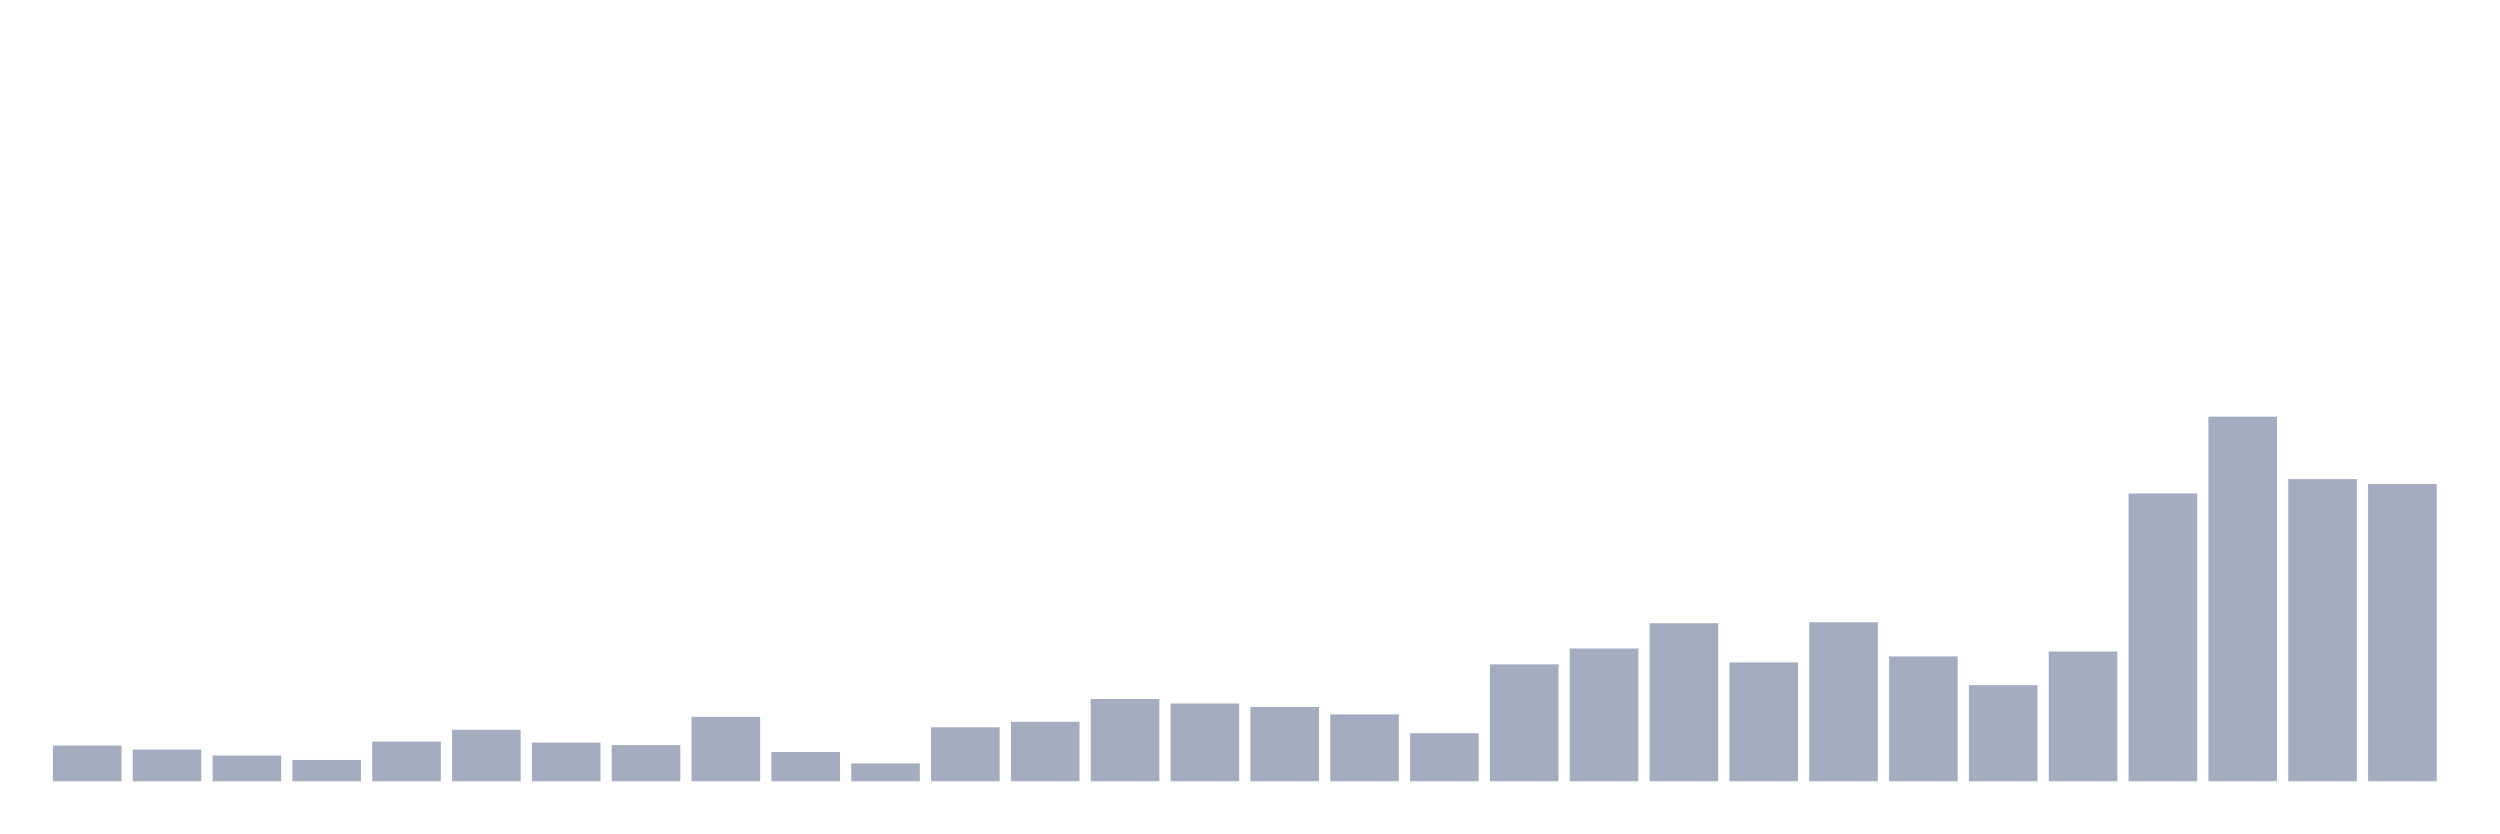
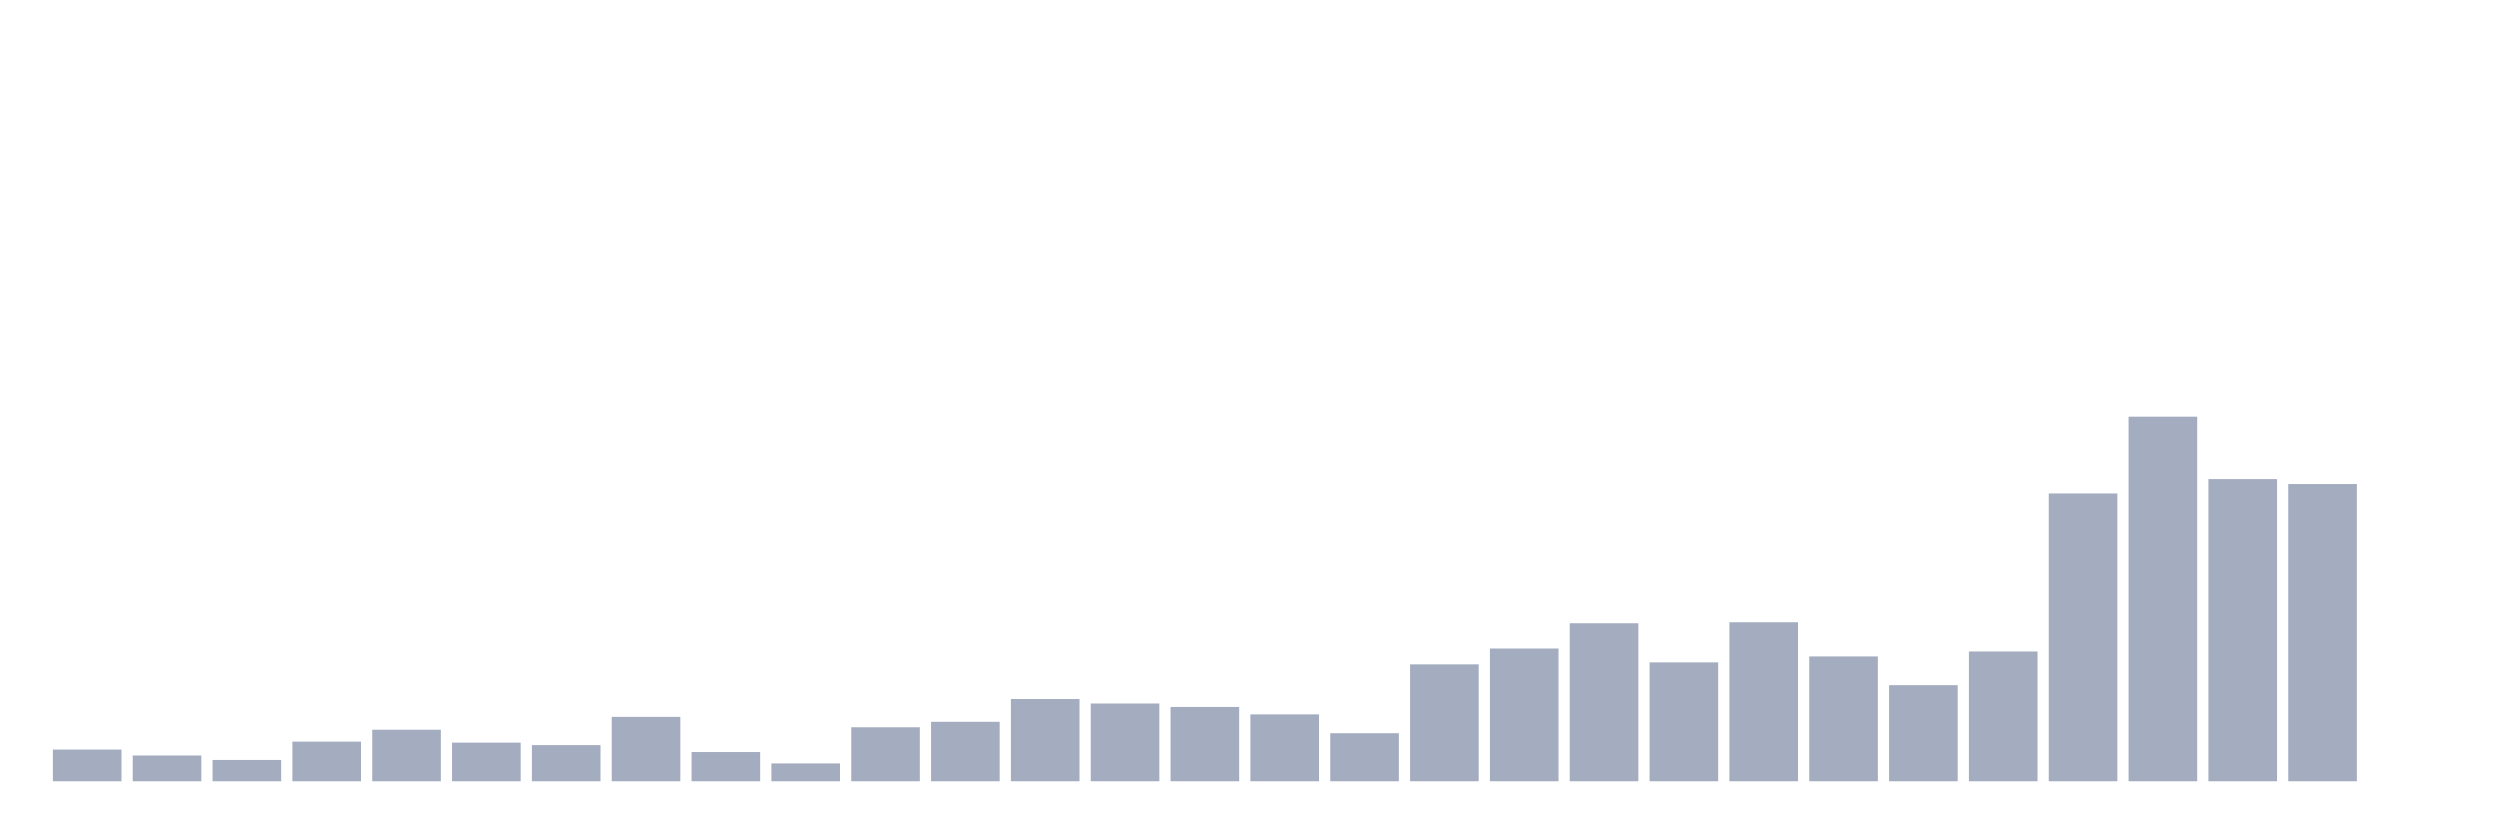
<svg xmlns="http://www.w3.org/2000/svg" viewBox="0 0 480 160">
  <g transform="translate(10,10)">
-     <rect class="bar" x="0.153" width="13.175" y="133.152" height="6.848" fill="rgb(164,173,192)" />
-     <rect class="bar" x="15.482" width="13.175" y="133.913" height="6.087" fill="rgb(164,173,192)" />
-     <rect class="bar" x="30.81" width="13.175" y="135.054" height="4.946" fill="rgb(164,173,192)" />
-     <rect class="bar" x="46.138" width="13.175" y="135.91" height="4.09" fill="rgb(164,173,192)" />
-     <rect class="bar" x="61.466" width="13.175" y="132.391" height="7.609" fill="rgb(164,173,192)" />
-     <rect class="bar" x="76.794" width="13.175" y="130.109" height="9.891" fill="rgb(164,173,192)" />
-     <rect class="bar" x="92.123" width="13.175" y="132.582" height="7.418" fill="rgb(164,173,192)" />
-     <rect class="bar" x="107.451" width="13.175" y="133.057" height="6.943" fill="rgb(164,173,192)" />
-     <rect class="bar" x="122.779" width="13.175" y="127.636" height="12.364" fill="rgb(164,173,192)" />
-     <rect class="bar" x="138.107" width="13.175" y="134.389" height="5.611" fill="rgb(164,173,192)" />
-     <rect class="bar" x="153.436" width="13.175" y="136.576" height="3.424" fill="rgb(164,173,192)" />
-     <rect class="bar" x="168.764" width="13.175" y="129.633" height="10.367" fill="rgb(164,173,192)" />
-     <rect class="bar" x="184.092" width="13.175" y="128.587" height="11.413" fill="rgb(164,173,192)" />
-     <rect class="bar" x="199.42" width="13.175" y="124.212" height="15.788" fill="rgb(164,173,192)" />
-     <rect class="bar" x="214.748" width="13.175" y="125.068" height="14.932" fill="rgb(164,173,192)" />
-     <rect class="bar" x="230.077" width="13.175" y="125.734" height="14.266" fill="rgb(164,173,192)" />
-     <rect class="bar" x="245.405" width="13.175" y="127.16" height="12.84" fill="rgb(164,173,192)" />
-     <rect class="bar" x="260.733" width="13.175" y="130.774" height="9.226" fill="rgb(164,173,192)" />
-     <rect class="bar" x="276.061" width="13.175" y="117.554" height="22.446" fill="rgb(164,173,192)" />
-     <rect class="bar" x="291.39" width="13.175" y="114.511" height="25.489" fill="rgb(164,173,192)" />
-     <rect class="bar" x="306.718" width="13.175" y="109.66" height="30.34" fill="rgb(164,173,192)" />
-     <rect class="bar" x="322.046" width="13.175" y="117.174" height="22.826" fill="rgb(164,173,192)" />
-     <rect class="bar" x="337.374" width="13.175" y="109.47" height="30.53" fill="rgb(164,173,192)" />
-     <rect class="bar" x="352.702" width="13.175" y="116.033" height="23.967" fill="rgb(164,173,192)" />
-     <rect class="bar" x="368.031" width="13.175" y="121.549" height="18.451" fill="rgb(164,173,192)" />
-     <rect class="bar" x="383.359" width="13.175" y="115.082" height="24.918" fill="rgb(164,173,192)" />
-     <rect class="bar" x="398.687" width="13.175" y="84.742" height="55.258" fill="rgb(164,173,192)" />
-     <rect class="bar" x="414.015" width="13.175" y="70" height="70" fill="rgb(164,173,192)" />
-     <rect class="bar" x="429.344" width="13.175" y="81.984" height="58.016" fill="rgb(164,173,192)" />
-     <rect class="bar" x="444.672" width="13.175" y="82.935" height="57.065" fill="rgb(164,173,192)" />
+     <rect class="bar" x="0.153" width="13.175" y="133.913" height="6.087" fill="rgb(164,173,192)" />
+     <rect class="bar" x="15.482" width="13.175" y="135.054" height="4.946" fill="rgb(164,173,192)" />
+     <rect class="bar" x="30.81" width="13.175" y="135.91" height="4.09" fill="rgb(164,173,192)" />
+     <rect class="bar" x="46.138" width="13.175" y="132.391" height="7.609" fill="rgb(164,173,192)" />
+     <rect class="bar" x="61.466" width="13.175" y="130.109" height="9.891" fill="rgb(164,173,192)" />
+     <rect class="bar" x="76.794" width="13.175" y="132.582" height="7.418" fill="rgb(164,173,192)" />
+     <rect class="bar" x="92.123" width="13.175" y="133.057" height="6.943" fill="rgb(164,173,192)" />
+     <rect class="bar" x="107.451" width="13.175" y="127.636" height="12.364" fill="rgb(164,173,192)" />
+     <rect class="bar" x="122.779" width="13.175" y="134.389" height="5.611" fill="rgb(164,173,192)" />
+     <rect class="bar" x="138.107" width="13.175" y="136.576" height="3.424" fill="rgb(164,173,192)" />
+     <rect class="bar" x="153.436" width="13.175" y="129.633" height="10.367" fill="rgb(164,173,192)" />
+     <rect class="bar" x="168.764" width="13.175" y="128.587" height="11.413" fill="rgb(164,173,192)" />
+     <rect class="bar" x="184.092" width="13.175" y="124.212" height="15.788" fill="rgb(164,173,192)" />
+     <rect class="bar" x="199.42" width="13.175" y="125.068" height="14.932" fill="rgb(164,173,192)" />
+     <rect class="bar" x="214.748" width="13.175" y="125.734" height="14.266" fill="rgb(164,173,192)" />
+     <rect class="bar" x="230.077" width="13.175" y="127.16" height="12.84" fill="rgb(164,173,192)" />
+     <rect class="bar" x="245.405" width="13.175" y="130.774" height="9.226" fill="rgb(164,173,192)" />
+     <rect class="bar" x="260.733" width="13.175" y="117.554" height="22.446" fill="rgb(164,173,192)" />
+     <rect class="bar" x="276.061" width="13.175" y="114.511" height="25.489" fill="rgb(164,173,192)" />
+     <rect class="bar" x="291.39" width="13.175" y="109.66" height="30.34" fill="rgb(164,173,192)" />
+     <rect class="bar" x="306.718" width="13.175" y="117.174" height="22.826" fill="rgb(164,173,192)" />
+     <rect class="bar" x="322.046" width="13.175" y="109.47" height="30.53" fill="rgb(164,173,192)" />
+     <rect class="bar" x="337.374" width="13.175" y="116.033" height="23.967" fill="rgb(164,173,192)" />
+     <rect class="bar" x="352.702" width="13.175" y="121.549" height="18.451" fill="rgb(164,173,192)" />
+     <rect class="bar" x="368.031" width="13.175" y="115.082" height="24.918" fill="rgb(164,173,192)" />
+     <rect class="bar" x="383.359" width="13.175" y="84.742" height="55.258" fill="rgb(164,173,192)" />
+     <rect class="bar" x="398.687" width="13.175" y="70" height="70" fill="rgb(164,173,192)" />
+     <rect class="bar" x="414.015" width="13.175" y="81.984" height="58.016" fill="rgb(164,173,192)" />
+     <rect class="bar" x="429.344" width="13.175" y="82.935" height="57.065" fill="rgb(164,173,192)" />
+     <rect class="bar" x="444.672" width="13.175" y="140" height="0" fill="rgb(164,173,192)" />
  </g>
</svg>
